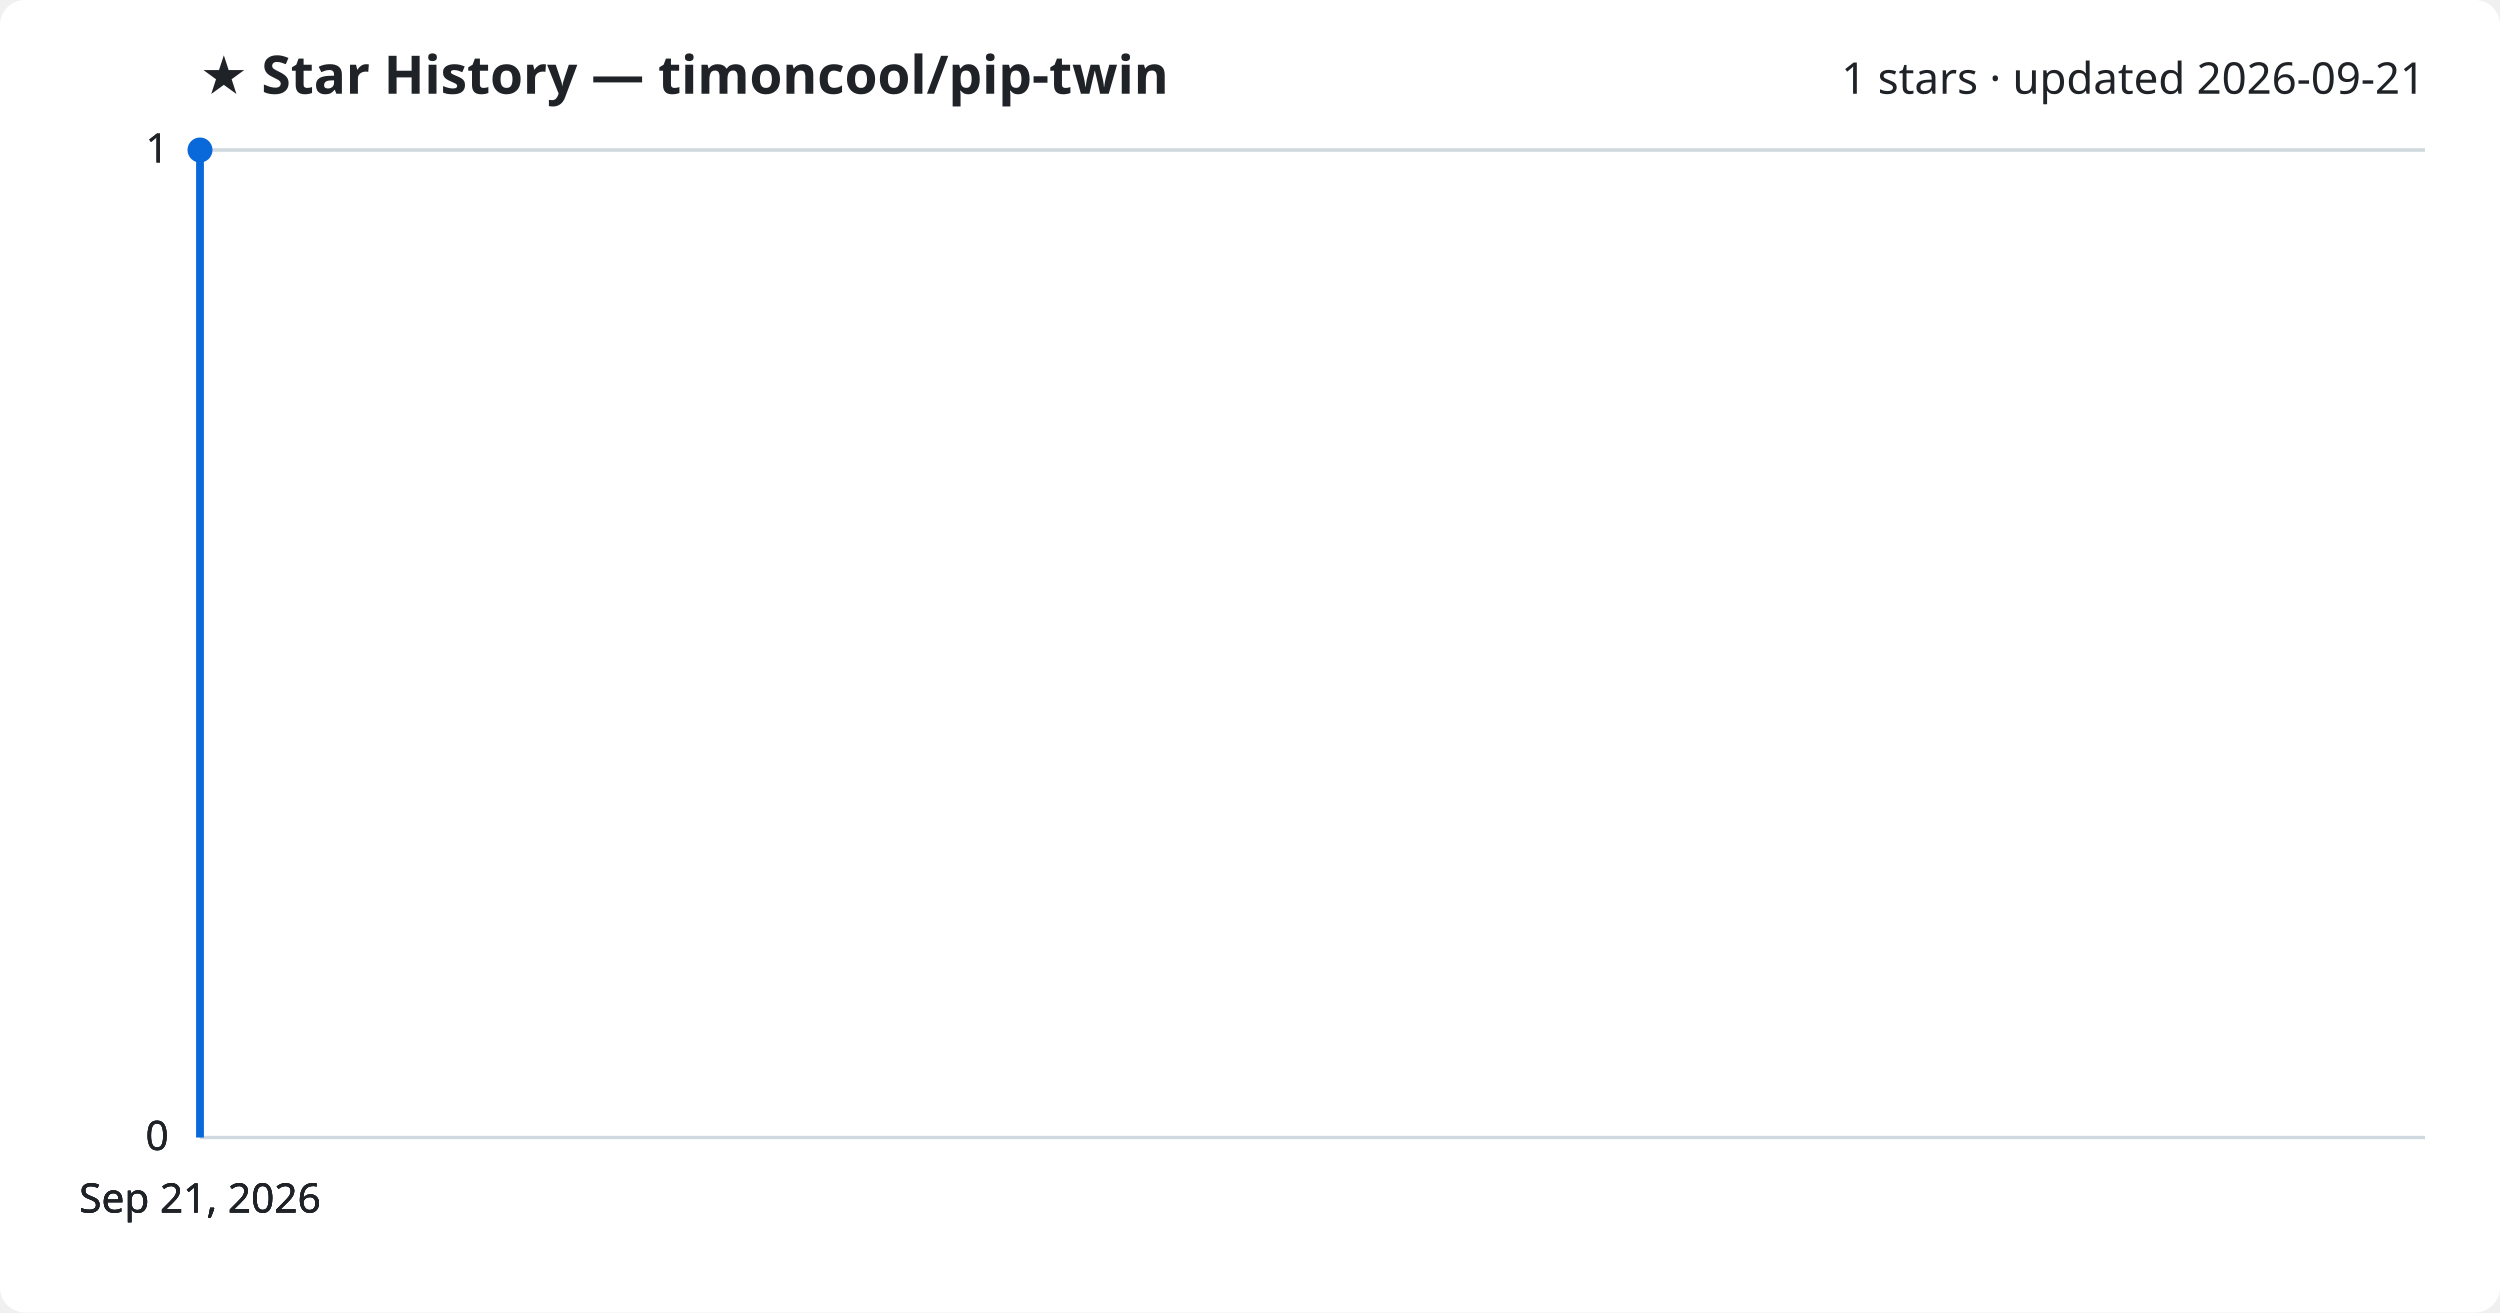
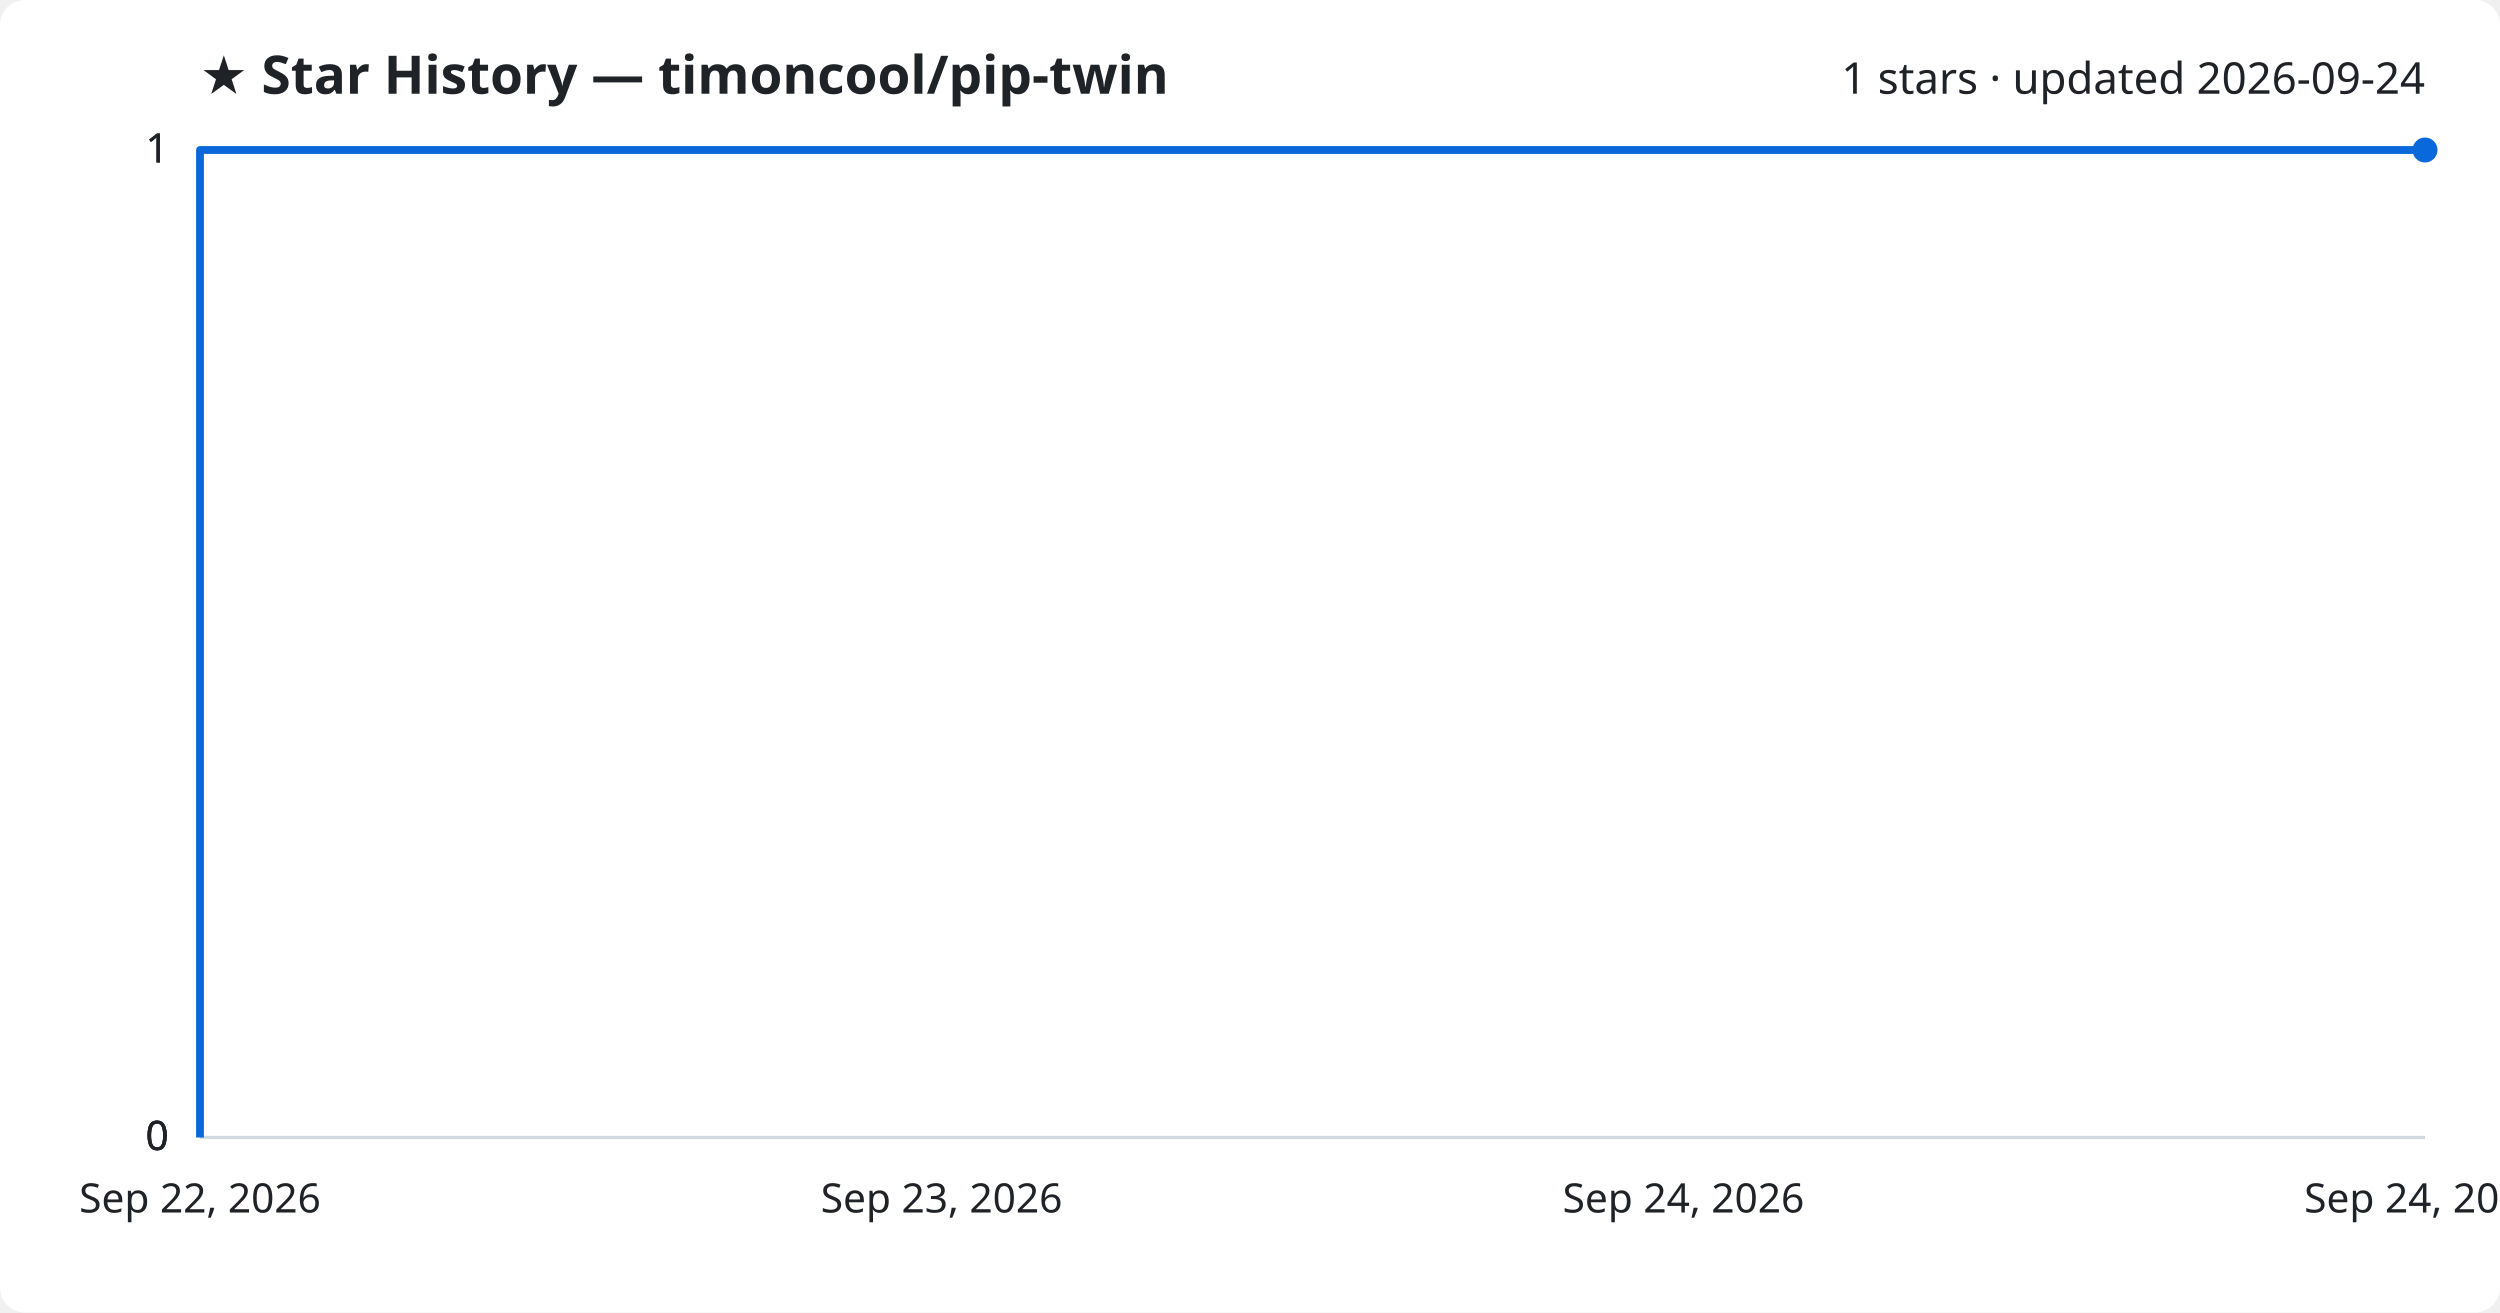
<svg xmlns="http://www.w3.org/2000/svg" viewBox="0 0 800 420" font-family="Segoe UI, sans-serif">
  <rect width="800" height="420" fill="#ffffff" rx="8" />
  <text x="64" y="30" fill="#1f2328" font-size="17" font-weight="700">★ Star History — timoncool/pip-twin</text>
-   <text x="776" y="30" fill="#1f2328" font-size="14" text-anchor="end">1 stars · updated 2026-09-21</text>
+   <text x="776" y="30" fill="#1f2328" font-size="14" text-anchor="end">1 stars · updated 2026-09-24</text>
  <line x1="64" y1="364.0" x2="776" y2="364.0" stroke="#d1d9e0" stroke-width="1" />
  <text x="54" y="368.0" fill="#1f2328" font-size="13" text-anchor="end">0</text>
  <line x1="64" y1="364.0" x2="776" y2="364.0" stroke="#d1d9e0" stroke-width="1" />
  <text x="54" y="368.0" fill="#1f2328" font-size="13" text-anchor="end">0</text>
  <line x1="64" y1="364.0" x2="776" y2="364.0" stroke="#d1d9e0" stroke-width="1" />
  <text x="54" y="368.0" fill="#1f2328" font-size="13" text-anchor="end">0</text>
  <line x1="64" y1="48.0" x2="776" y2="48.0" stroke="#d1d9e0" stroke-width="1" />
  <text x="54" y="52.0" fill="#1f2328" font-size="13" text-anchor="end">1</text>
  <line x1="64" y1="48.0" x2="776" y2="48.0" stroke="#d1d9e0" stroke-width="1" />
  <text x="54" y="52.0" fill="#1f2328" font-size="13" text-anchor="end">1</text>
-   <path d="M64.0,364.0 L64.0,48.0 L64.0,48.0" fill="none" stroke="#0969da" stroke-width="2.5" stroke-linejoin="round" />
-   <circle cx="64.0" cy="48.0" r="4" fill="#0969da" />
-   <text x="64.0" y="388" fill="#1f2328" font-size="13" text-anchor="middle">Sep 21, 2026</text>
-   <text x="64.0" y="388" fill="#1f2328" font-size="13" text-anchor="middle">Sep 21, 2026</text>
-   <text x="64.0" y="388" fill="#1f2328" font-size="13" text-anchor="middle">Sep 21, 2026</text>
-   <text x="64.0" y="388" fill="#1f2328" font-size="13" text-anchor="middle">Sep 21, 2026</text>
+   <path d="M64.0,364.0 L64.0,48.0 L776.0,48.0" fill="none" stroke="#0969da" stroke-width="2.5" stroke-linejoin="round" />
+   <circle cx="776.0" cy="48.0" r="4" fill="#0969da" />
+   <text x="64.0" y="388" fill="#1f2328" font-size="13" text-anchor="middle">Sep 22, 2026</text>
+   <text x="301.3" y="388" fill="#1f2328" font-size="13" text-anchor="middle">Sep 23, 2026</text>
+   <text x="538.7" y="388" fill="#1f2328" font-size="13" text-anchor="middle">Sep 24, 2026</text>
+   <text x="776.0" y="388" fill="#1f2328" font-size="13" text-anchor="middle">Sep 24, 2026</text>
</svg>
